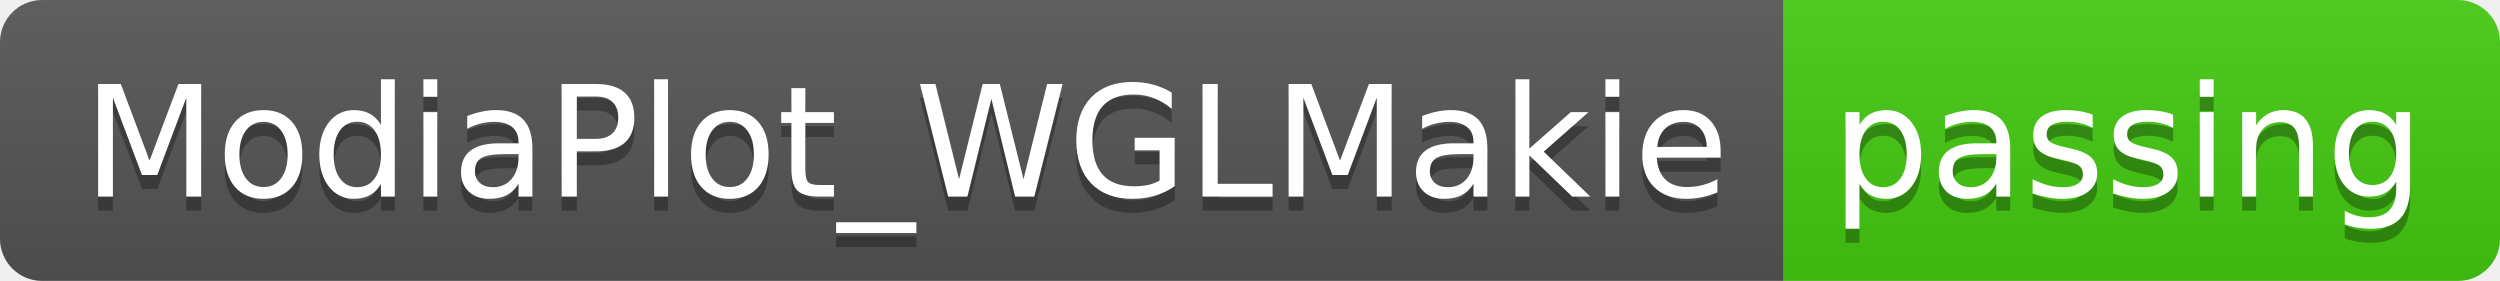
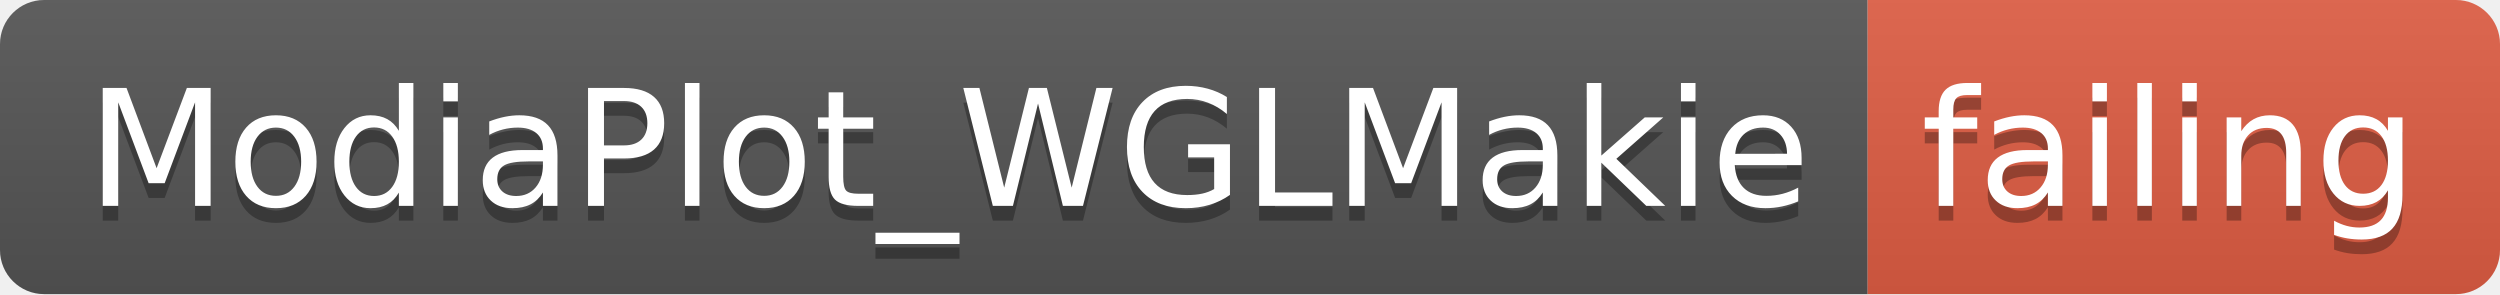
- <svg xmlns="http://www.w3.org/2000/svg" width="178" height="20">
+ <svg xmlns="http://www.w3.org/2000/svg" width="170" height="20">
  <linearGradient id="smooth" x2="0" y2="100%">
    <stop offset="0" stop-color="#bbb" stop-opacity=".1" />
    <stop offset="1" stop-opacity=".1" />
  </linearGradient>
  <clipPath id="round">
-     <rect width="178" height="20" rx="3" fill="#fff" />
+     <rect width="170" height="20" rx="3" fill="#fff" />
  </clipPath>
  <g clip-path="url(#round)">
    <rect width="127" height="20" fill="#555" />
-     <rect x="127" width="51" height="20" fill="#4c1" />
-     <rect width="178" height="20" fill="url(#smooth)" />
+     <rect x="127" width="43" height="20" fill="#e05d44" />
+     <rect width="170" height="20" fill="url(#smooth)" />
  </g>
  <g fill="#fff" text-anchor="middle" font-family="DejaVu Sans,Verdana,Geneva,sans-serif" font-size="110">
    <text x="645" y="150" fill="#010101" fill-opacity=".3" transform="scale(0.1)" textLength="1170" lengthAdjust="spacing">ModiaPlot_WGLMakie</text>
    <text x="645" y="140" transform="scale(0.1)" textLength="1170" lengthAdjust="spacing">ModiaPlot_WGLMakie</text>
-     <text x="1515" y="150" fill="#010101" fill-opacity=".3" transform="scale(0.1)" textLength="410" lengthAdjust="spacing">passing</text>
-     <text x="1515" y="140" transform="scale(0.1)" textLength="410" lengthAdjust="spacing">passing</text>
+     <text x="1475" y="150" fill="#010101" fill-opacity=".3" transform="scale(0.1)" textLength="330" lengthAdjust="spacing">failing</text>
+     <text x="1475" y="140" transform="scale(0.1)" textLength="330" lengthAdjust="spacing">failing</text>
  </g>
</svg>
